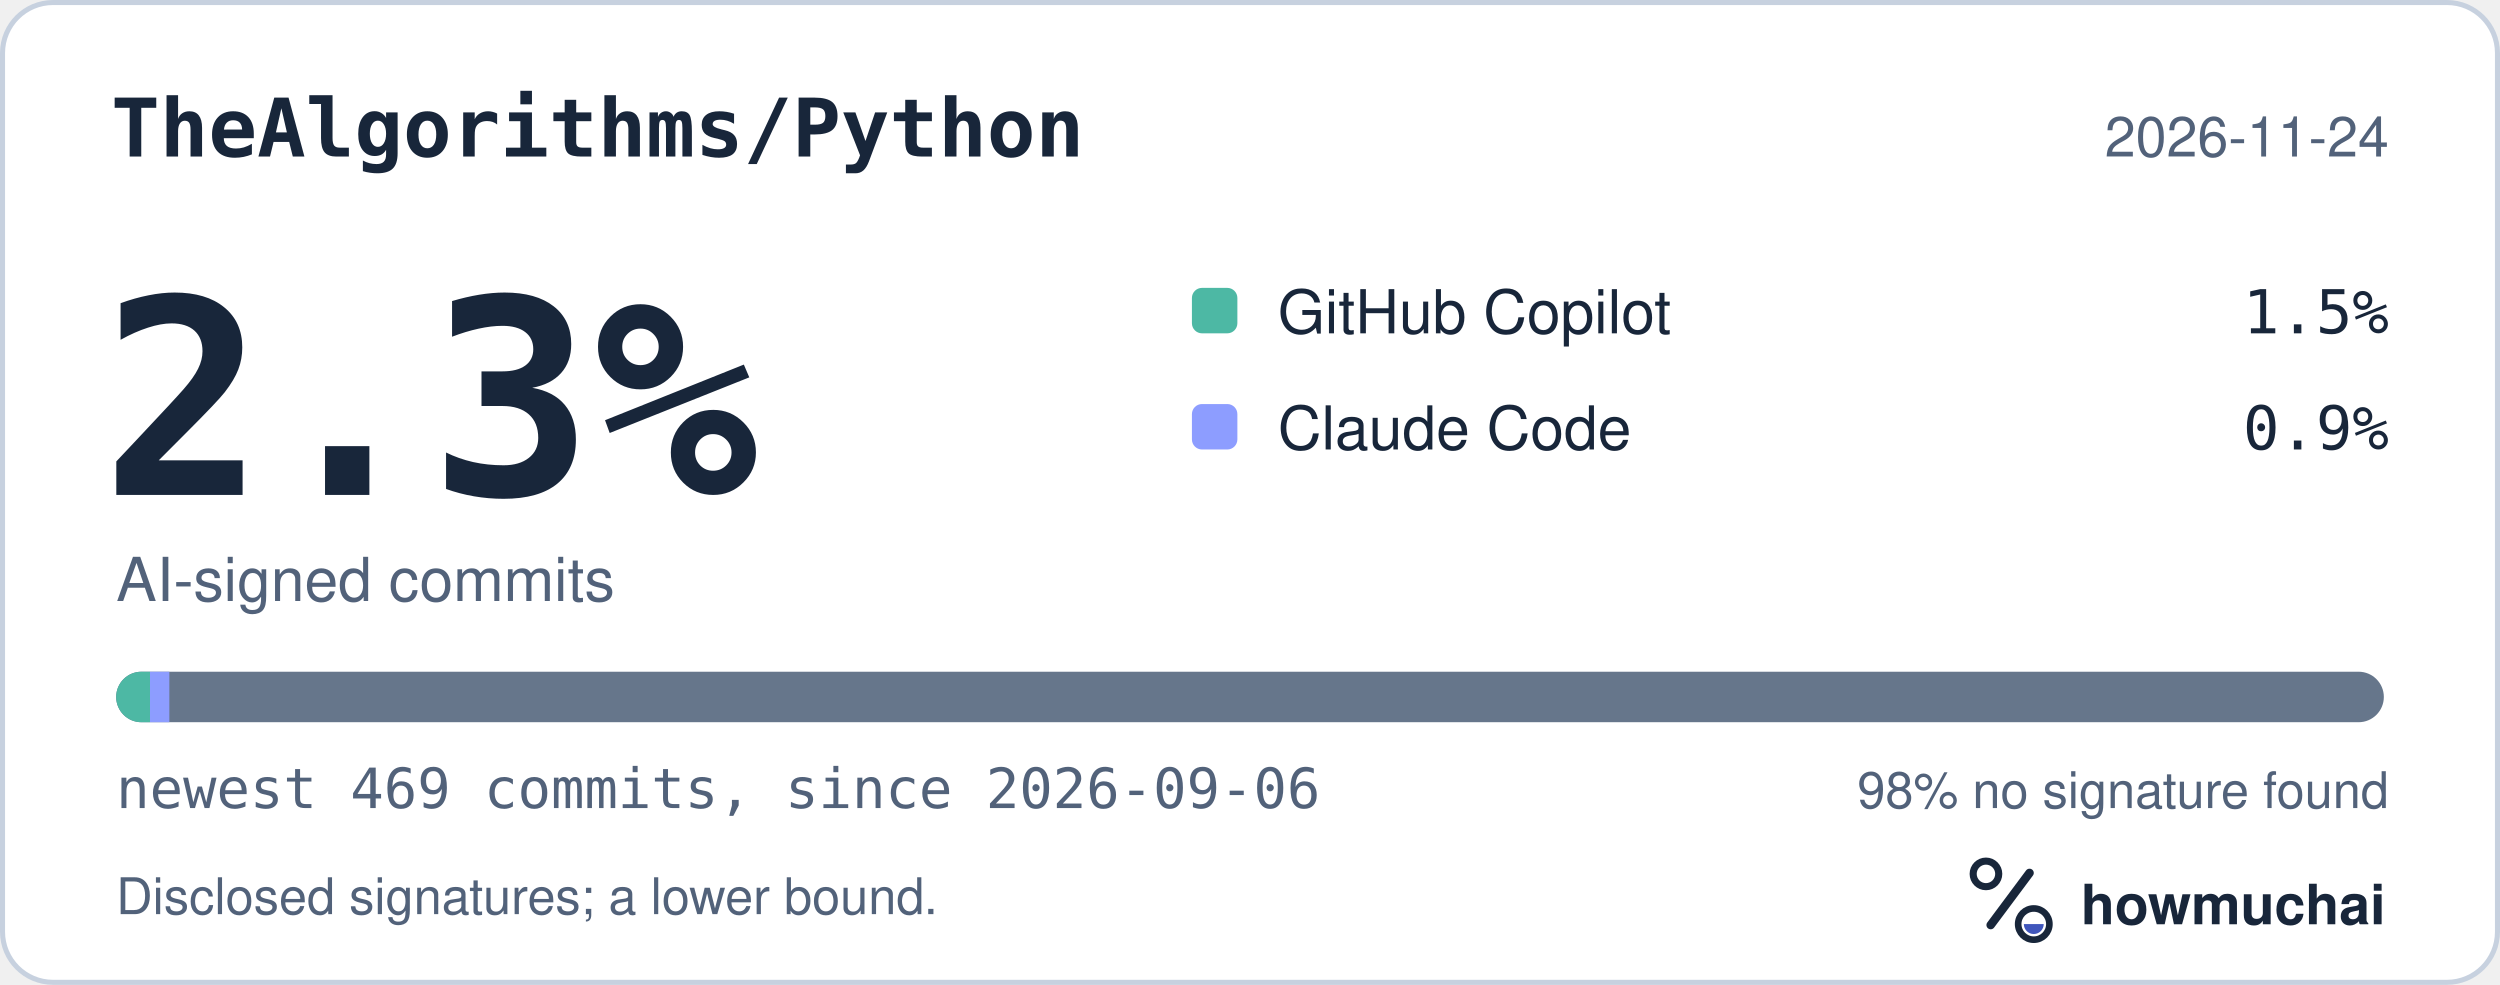
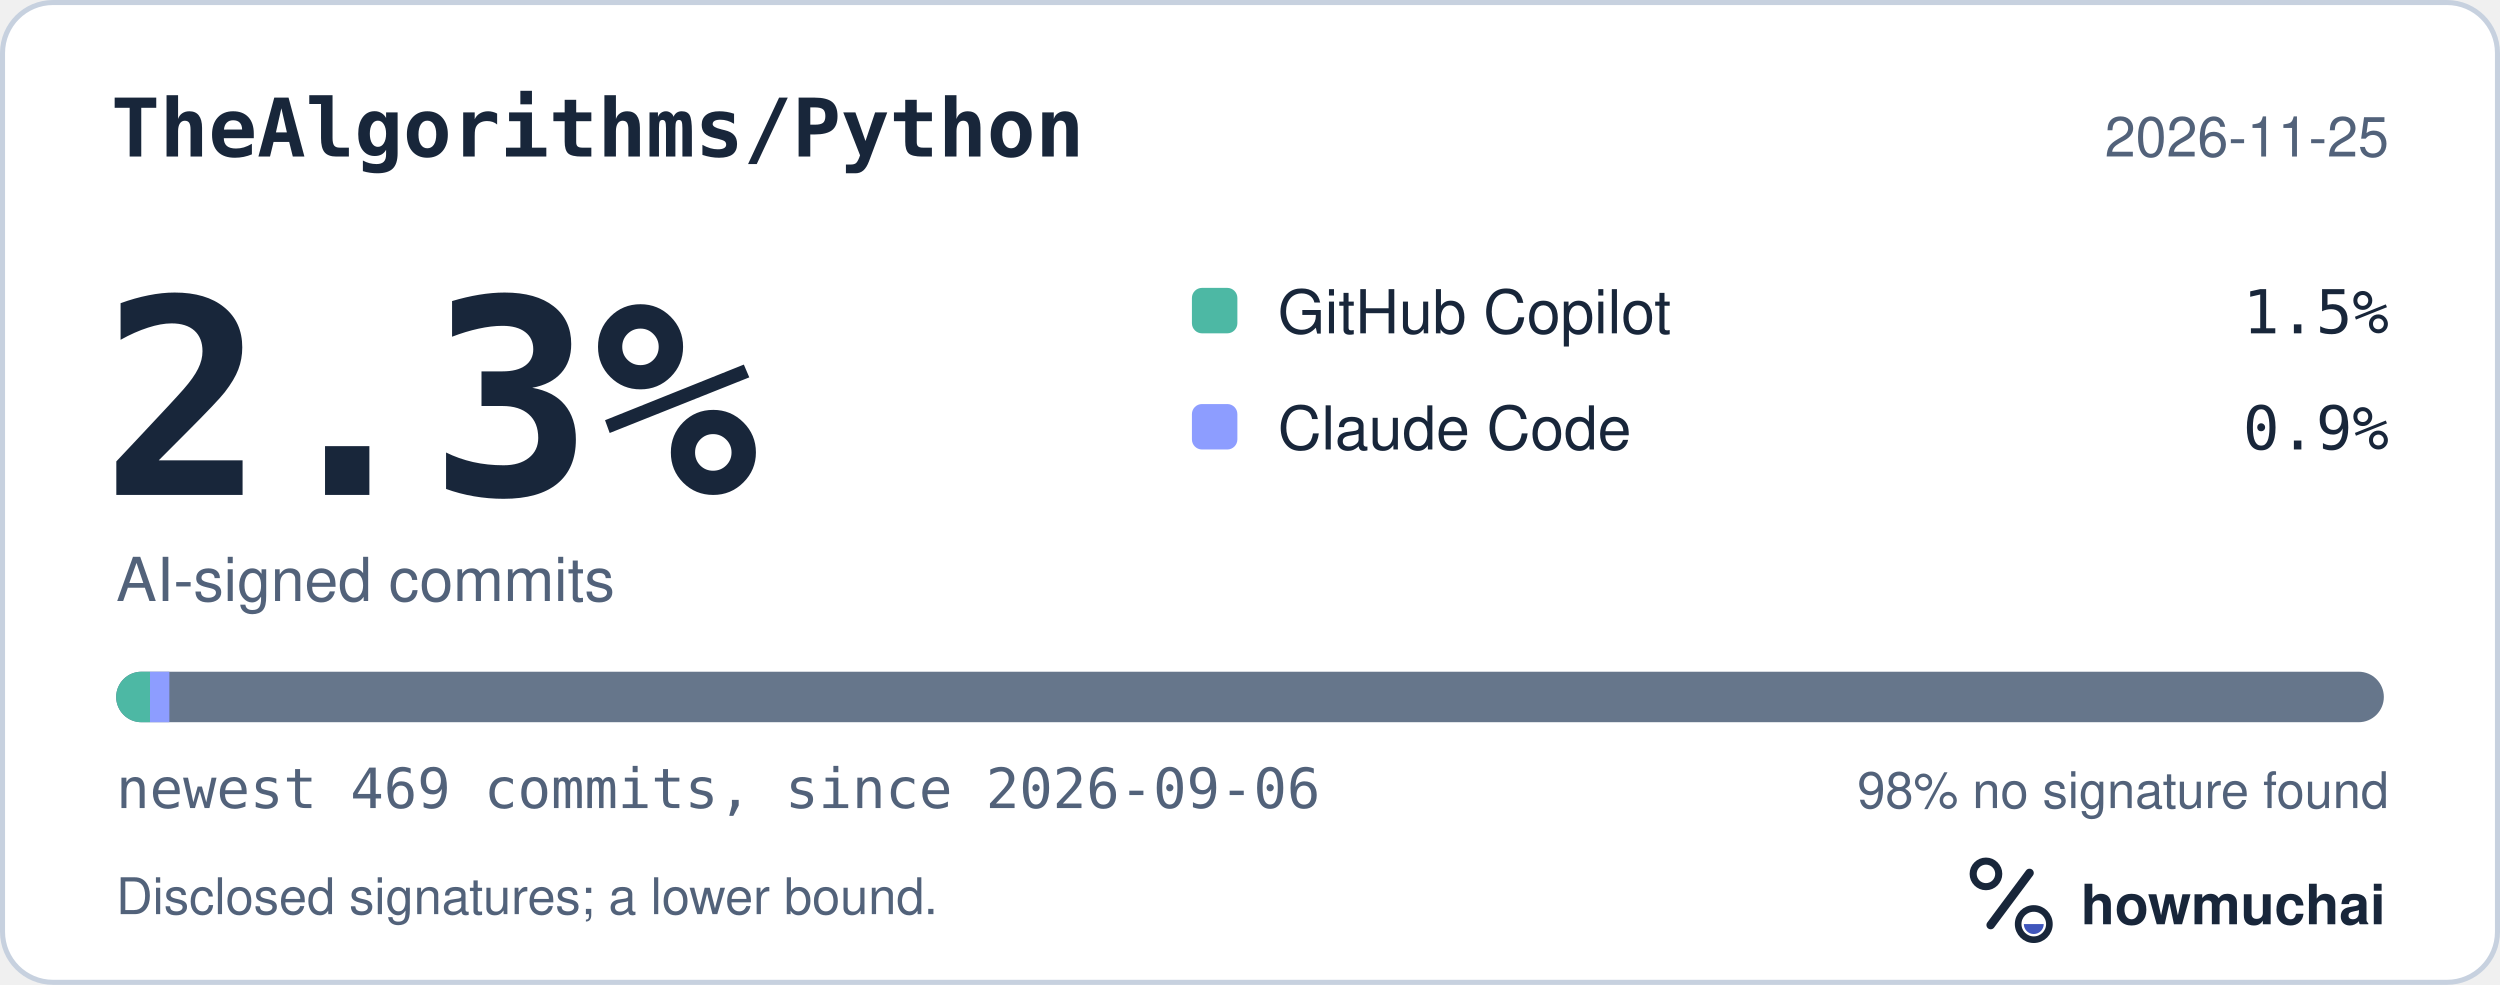
<svg xmlns="http://www.w3.org/2000/svg" width="495" height="195" viewBox="0 0 495 195" role="img" aria-labelledby="hm-t hm-d">
  <rect x="0.5" y="0.5" width="494" height="194" rx="10" fill="#FFFFFF" stroke="#C7D1DF" />
  <text x="22" y="31" fill="#18263A" font-family="ui-monospace, SF Mono, Menlo, Consolas, IBM Plex Mono, monospace" font-size="16" font-weight="600">TheAlgorithms/Python</text>
-   <text x="473" y="31" fill="#52627A" font-family="-apple-system, BlinkMacSystemFont, Segoe UI, Helvetica, Arial, Fira Sans, sans-serif" font-size="11" text-anchor="end">2026-11-24</text>
+   <text x="473" y="31" fill="#52627A" font-family="-apple-system, BlinkMacSystemFont, Segoe UI, Helvetica, Arial, Fira Sans, sans-serif" font-size="11" text-anchor="end">2026-11-25</text>
  <text x="20" y="98" fill="#18263A" font-family="ui-monospace, SF Mono, Menlo, Consolas, IBM Plex Mono, monospace" font-size="54" font-weight="700">2.3%</text>
  <text x="23" y="119" fill="#52627A" font-family="-apple-system, BlinkMacSystemFont, Segoe UI, Helvetica, Arial, Fira Sans, sans-serif" font-size="12">AI-signed commits</text>
  <rect x="236" y="57" width="9" height="9" rx="2" fill="#4DB8A4" />
  <text x="253" y="66" fill="#18263A" font-family="-apple-system, BlinkMacSystemFont, Segoe UI, Helvetica, Arial, Fira Sans, sans-serif" font-size="12">GitHub Copilot</text>
  <text x="473" y="66" fill="#18263A" font-family="ui-monospace, SF Mono, Menlo, Consolas, IBM Plex Mono, monospace" font-size="12" text-anchor="end">1.5%</text>
  <rect x="236" y="80" width="9" height="9" rx="2" fill="#8D9DFF" />
  <text x="253" y="89" fill="#18263A" font-family="-apple-system, BlinkMacSystemFont, Segoe UI, Helvetica, Arial, Fira Sans, sans-serif" font-size="12">Claude Code</text>
  <text x="473" y="89" fill="#18263A" font-family="ui-monospace, SF Mono, Menlo, Consolas, IBM Plex Mono, monospace" font-size="12" text-anchor="end">0.9%</text>
  <defs>
    <clipPath id="hm-bar">
      <rect x="23" y="133" width="449" height="10" rx="5" />
    </clipPath>
  </defs>
  <rect x="23" y="133" width="449" height="10" rx="5" fill="#66768B" />
  <g clip-path="url(#hm-bar)">
    <rect x="23.00" y="133" width="6.70" height="10" fill="#4DB8A4" />
    <rect x="29.70" y="133" width="3.83" height="10" fill="#8D9DFF" />
  </g>
  <text x="23" y="160" fill="#52627A" font-family="ui-monospace, SF Mono, Menlo, Consolas, IBM Plex Mono, monospace" font-size="11">newest 469 commits, since 2026-09-06</text>
  <text x="473" y="160" fill="#52627A" font-family="-apple-system, BlinkMacSystemFont, Segoe UI, Helvetica, Arial, Fira Sans, sans-serif" font-size="10" text-anchor="end">98% no signature found</text>
  <text x="23" y="181" fill="#52627A" font-family="-apple-system, BlinkMacSystemFont, Segoe UI, Helvetica, Arial, Fira Sans, sans-serif" font-size="10">Disclosed signatures; a lower bound.</text>
  <g transform="translate(386 166) scale(0.046875)">
    <circle cx="154" cy="150" r="54" fill="none" stroke="#18263A" stroke-width="30" />
    <path d="M174 366 338 146" fill="none" stroke="#18263A" stroke-width="36" stroke-linecap="round" />
    <circle cx="356" cy="362" r="66" fill="none" stroke="#18263A" stroke-width="28" />
    <path d="M314 362a42 42 0 0 0 84 0Z" fill="#4056BC" />
  </g>
  <text x="412" y="183" fill="#18263A" font-family="-apple-system, BlinkMacSystemFont, Segoe UI, Helvetica, Arial, Fira Sans, sans-serif" font-size="11" font-weight="650">howmuchai</text>
</svg>
